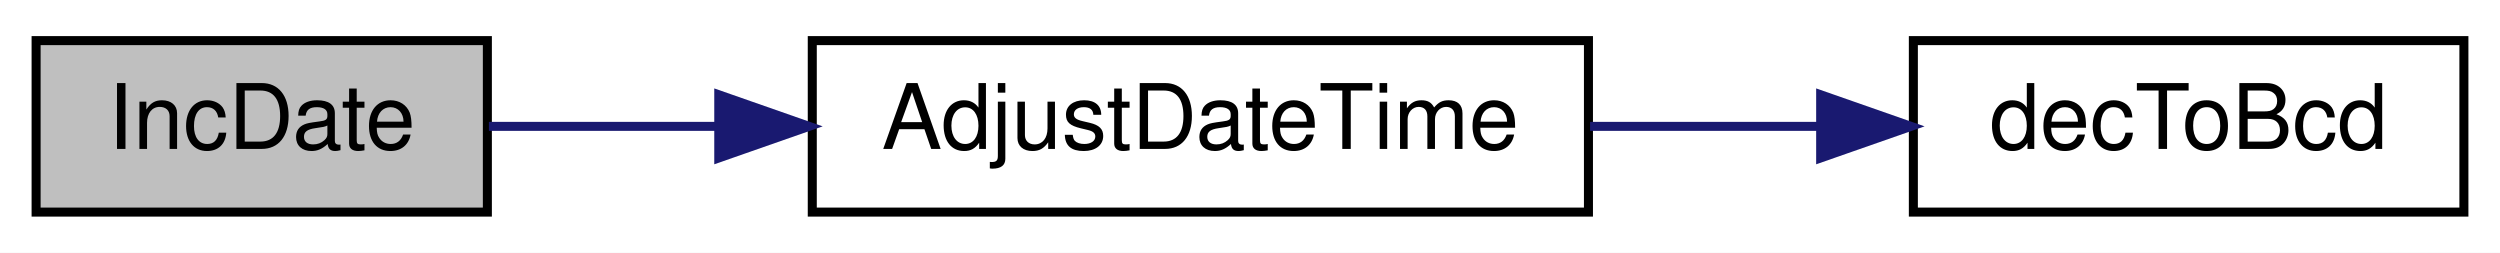
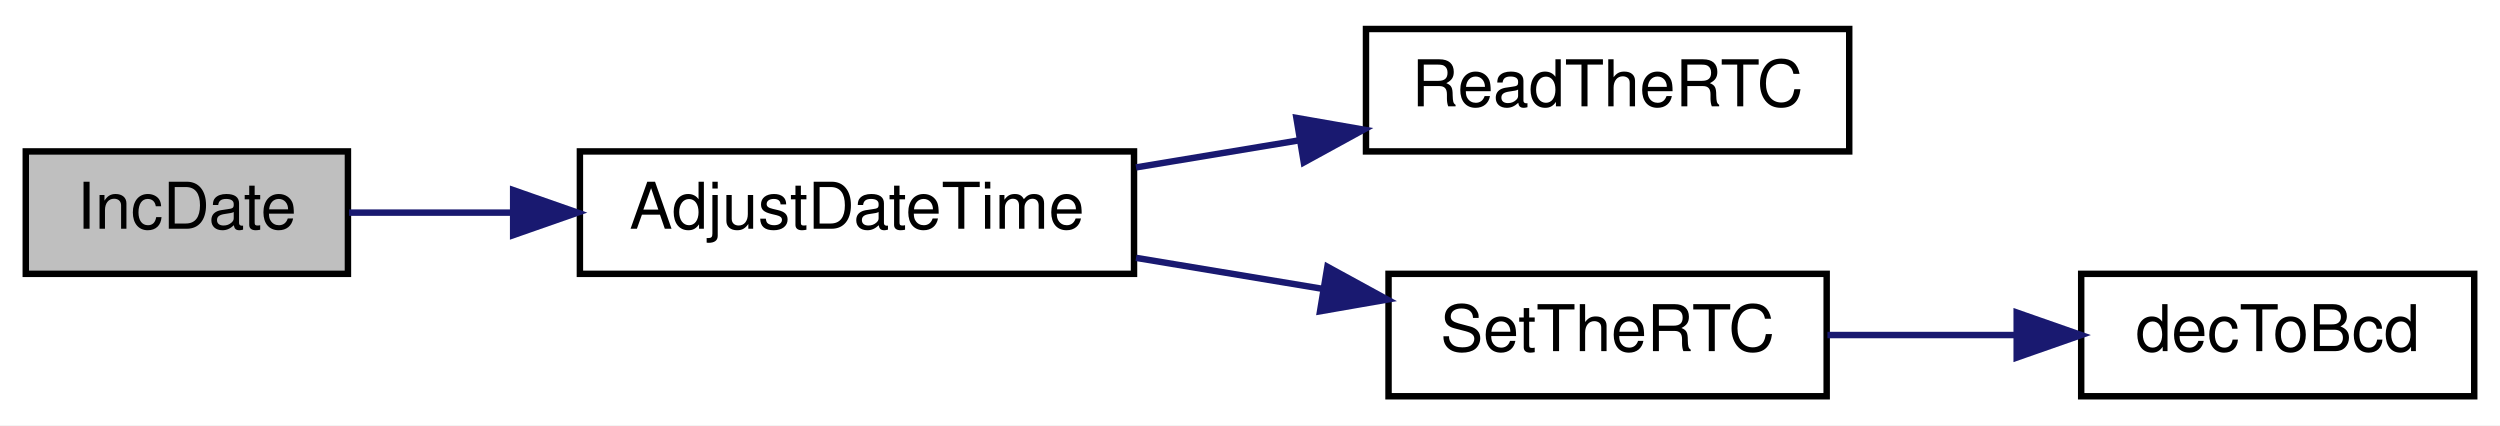
- <svg xmlns="http://www.w3.org/2000/svg" xmlns:xlink="http://www.w3.org/1999/xlink" width="277pt" height="28pt" viewBox="0.00 0.00 277.00 28.00">
-   <g id="graph0" class="graph" transform="scale(1 1) rotate(0) translate(4 24)">
-     <polygon fill="white" stroke="transparent" points="-4,4 -4,-24 273,-24 273,4 -4,4" />
+ <svg xmlns="http://www.w3.org/2000/svg" xmlns:xlink="http://www.w3.org/1999/xlink" width="388pt" height="66pt" viewBox="0.00 0.00 388.00 66.00">
+   <g id="graph0" class="graph" transform="scale(1 1) rotate(0) translate(4 62)">
+     <polygon fill="white" stroke="transparent" points="-4,4 -4,-62 384,-62 384,4 -4,4" />
    <g id="node1" class="node">
      <g id="a_node1">
        <a xlink:title=" ">
-           <polygon fill="#bfbfbf" stroke="black" points="0,-0.5 0,-19.5 50,-19.5 50,-0.5 0,-0.5" />
-           <text text-anchor="middle" x="25" y="-7.5" font-family="Helvetica,sans-Serif" font-size="10.00">IncDate</text>
+           <polygon fill="#bfbfbf" stroke="black" points="0,-19.5 0,-38.5 50,-38.5 50,-19.5 0,-19.5" />
+           <text text-anchor="middle" x="25" y="-26.5" font-family="Helvetica,sans-Serif" font-size="10.00">IncDate</text>
        </a>
      </g>
    </g>
    <g id="node2" class="node">
      <g id="a_node2">
        <a xlink:href="_transmitter_code_2src_2main_8cpp.html#a9de4ea8e761b5f0e537f6f326f9ad429" target="_top" xlink:title=" ">
-           <polygon fill="white" stroke="black" points="86,-0.5 86,-19.5 172,-19.5 172,-0.5 86,-0.5" />
-           <text text-anchor="middle" x="129" y="-7.5" font-family="Helvetica,sans-Serif" font-size="10.00">AdjustDateTime</text>
+           <polygon fill="white" stroke="black" points="86,-19.5 86,-38.5 172,-38.5 172,-19.5 86,-19.5" />
+           <text text-anchor="middle" x="129" y="-26.5" font-family="Helvetica,sans-Serif" font-size="10.00">AdjustDateTime</text>
        </a>
      </g>
    </g>
    <g id="edge1" class="edge">
-       <path fill="none" stroke="midnightblue" d="M50.17,-10C57.88,-10 66.72,-10 75.63,-10" />
-       <polygon fill="midnightblue" stroke="midnightblue" points="75.64,-13.5 85.64,-10 75.64,-6.5 75.64,-13.5" />
+       <path fill="none" stroke="midnightblue" d="M50.17,-29C57.88,-29 66.72,-29 75.63,-29" />
+       <polygon fill="midnightblue" stroke="midnightblue" points="75.64,-32.5 85.64,-29 75.64,-25.5 75.64,-32.5" />
    </g>
    <g id="node3" class="node">
      <g id="a_node3">
-         <a xlink:href="_transmitter_code_2src_2main_8cpp.html#aa55ce3dfb919da5cebf61d1f2d2a96b7" target="_top" xlink:title=" ">
-           <polygon fill="white" stroke="black" points="208,-0.5 208,-19.5 269,-19.5 269,-0.5 208,-0.5" />
-           <text text-anchor="middle" x="238.5" y="-7.5" font-family="Helvetica,sans-Serif" font-size="10.00">decToBcd</text>
+         <a xlink:href="_transmitter_code_2src_2main_8cpp.html#a7a48851f0d38e4a0dd727a30d9515cf1" target="_top" xlink:title=" ">
+           <polygon fill="white" stroke="black" points="208,-38.5 208,-57.5 283,-57.5 283,-38.5 208,-38.5" />
+           <text text-anchor="middle" x="245.5" y="-45.5" font-family="Helvetica,sans-Serif" font-size="10.00">ReadTheRTC</text>
        </a>
      </g>
    </g>
    <g id="edge2" class="edge">
-       <path fill="none" stroke="midnightblue" d="M172.18,-10C180.53,-10 189.28,-10 197.56,-10" />
-       <polygon fill="midnightblue" stroke="midnightblue" points="197.73,-13.5 207.73,-10 197.73,-6.5 197.73,-13.5" />
+       <path fill="none" stroke="midnightblue" d="M172.31,-36.02C180.55,-37.39 189.24,-38.83 197.62,-40.22" />
+       <polygon fill="midnightblue" stroke="midnightblue" points="197.2,-43.7 207.64,-41.88 198.35,-36.79 197.2,-43.7" />
+     </g>
+     <g id="node4" class="node">
+       <g id="a_node4">
+         <a xlink:href="_transmitter_code_2src_2main_8cpp.html#a12d5a2fc981085112cd6b885f22247e8" target="_top" xlink:title=" ">
+           <polygon fill="white" stroke="black" points="211.5,-0.5 211.5,-19.5 279.5,-19.5 279.5,-0.5 211.5,-0.5" />
+           <text text-anchor="middle" x="245.5" y="-7.5" font-family="Helvetica,sans-Serif" font-size="10.00">SetTheRTC</text>
+         </a>
+       </g>
+     </g>
+     <g id="edge3" class="edge">
+       <path fill="none" stroke="midnightblue" d="M172.31,-21.98C181.76,-20.41 191.79,-18.75 201.28,-17.17" />
+       <polygon fill="midnightblue" stroke="midnightblue" points="202.01,-20.6 211.31,-15.51 200.87,-13.69 202.01,-20.6" />
+     </g>
+     <g id="node5" class="node">
+       <g id="a_node5">
+         <a xlink:href="_transmitter_code_2src_2main_8cpp.html#aa55ce3dfb919da5cebf61d1f2d2a96b7" target="_top" xlink:title=" ">
+           <polygon fill="white" stroke="black" points="319,-0.5 319,-19.5 380,-19.5 380,-0.5 319,-0.5" />
+           <text text-anchor="middle" x="349.5" y="-7.5" font-family="Helvetica,sans-Serif" font-size="10.00">decToBcd</text>
+         </a>
+       </g>
+     </g>
+     <g id="edge4" class="edge">
+       <path fill="none" stroke="midnightblue" d="M279.62,-10C288.93,-10 299.15,-10 308.81,-10" />
+       <polygon fill="midnightblue" stroke="midnightblue" points="308.99,-13.5 318.99,-10 308.99,-6.5 308.99,-13.5" />
    </g>
  </g>
</svg>
